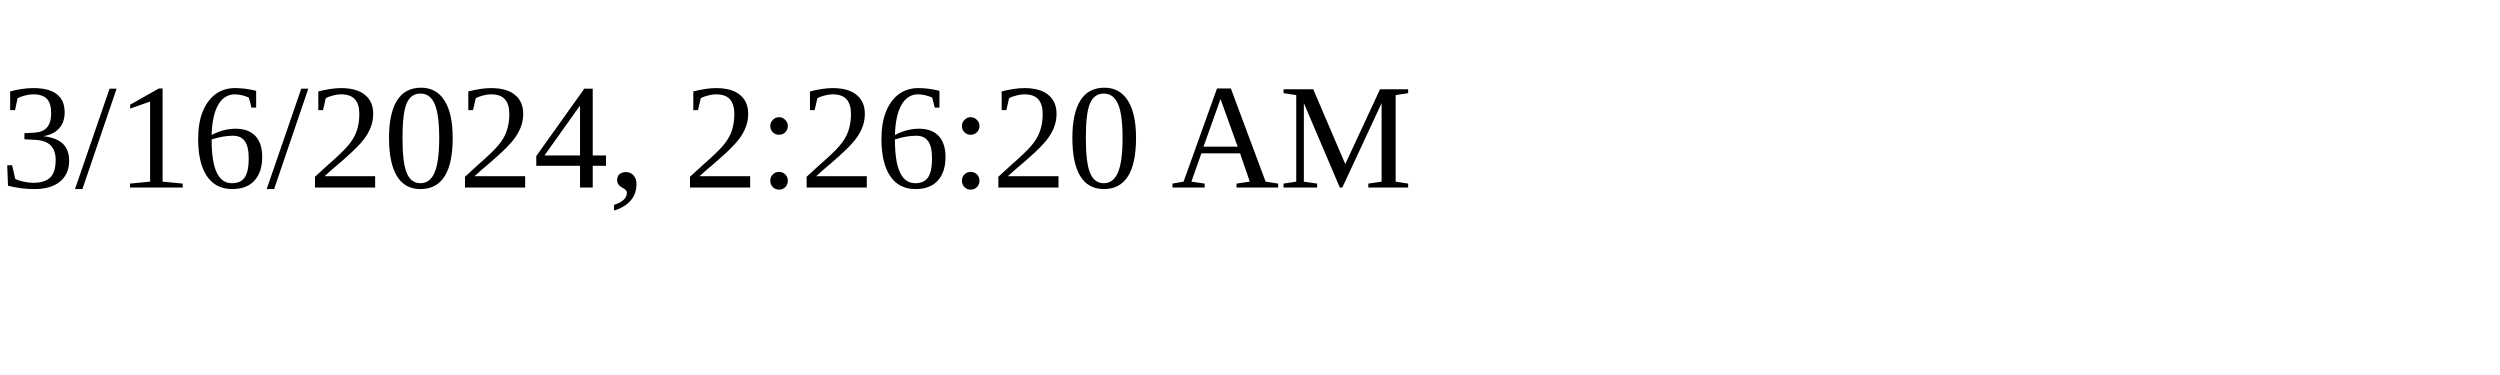
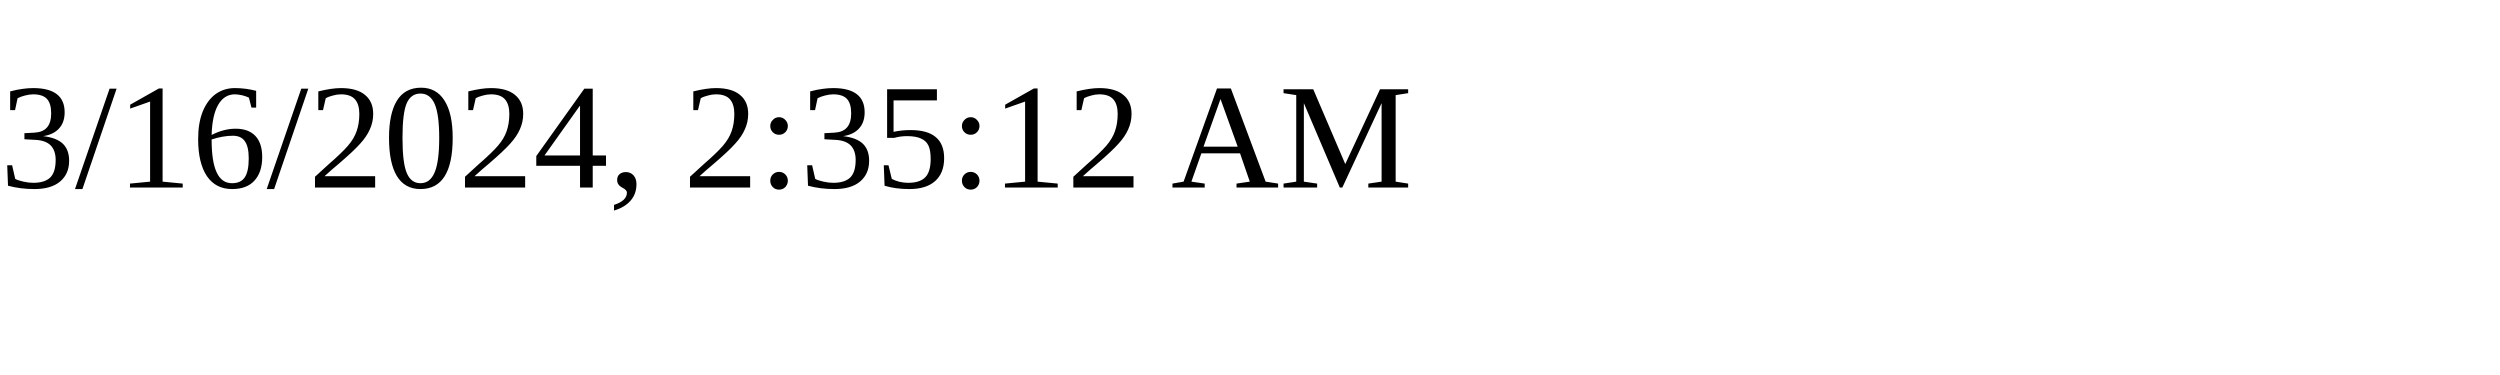
<svg xmlns="http://www.w3.org/2000/svg" height="30" width="200">
-   <text x="0" y="15">3/16/2024, 2:26:20 AM</text>
+   <text x="0" y="15">3/16/2024, 2:35:12 AM</text>
</svg>
